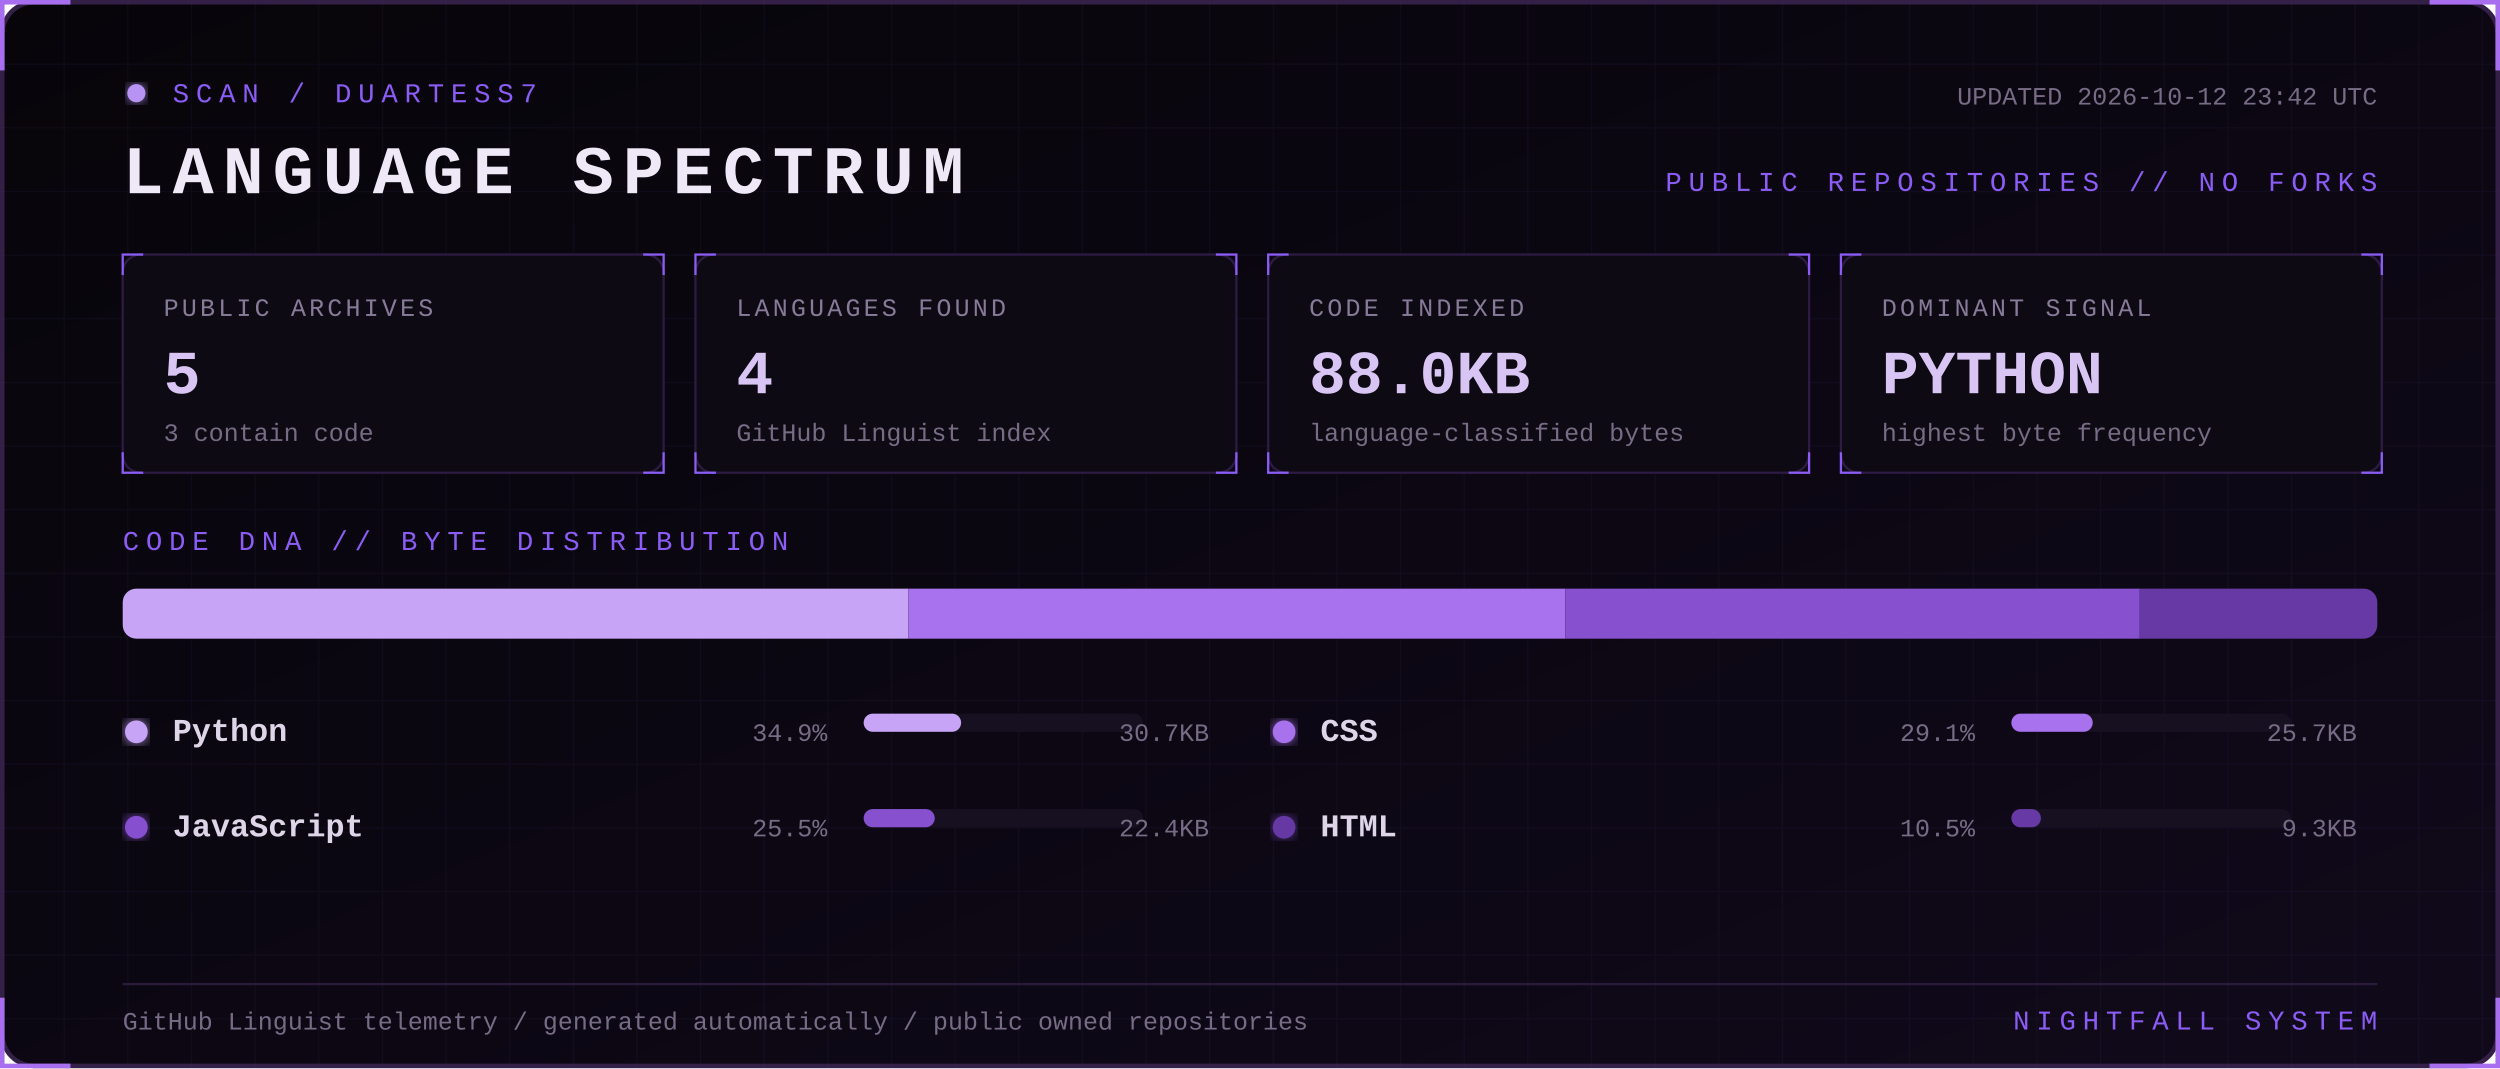
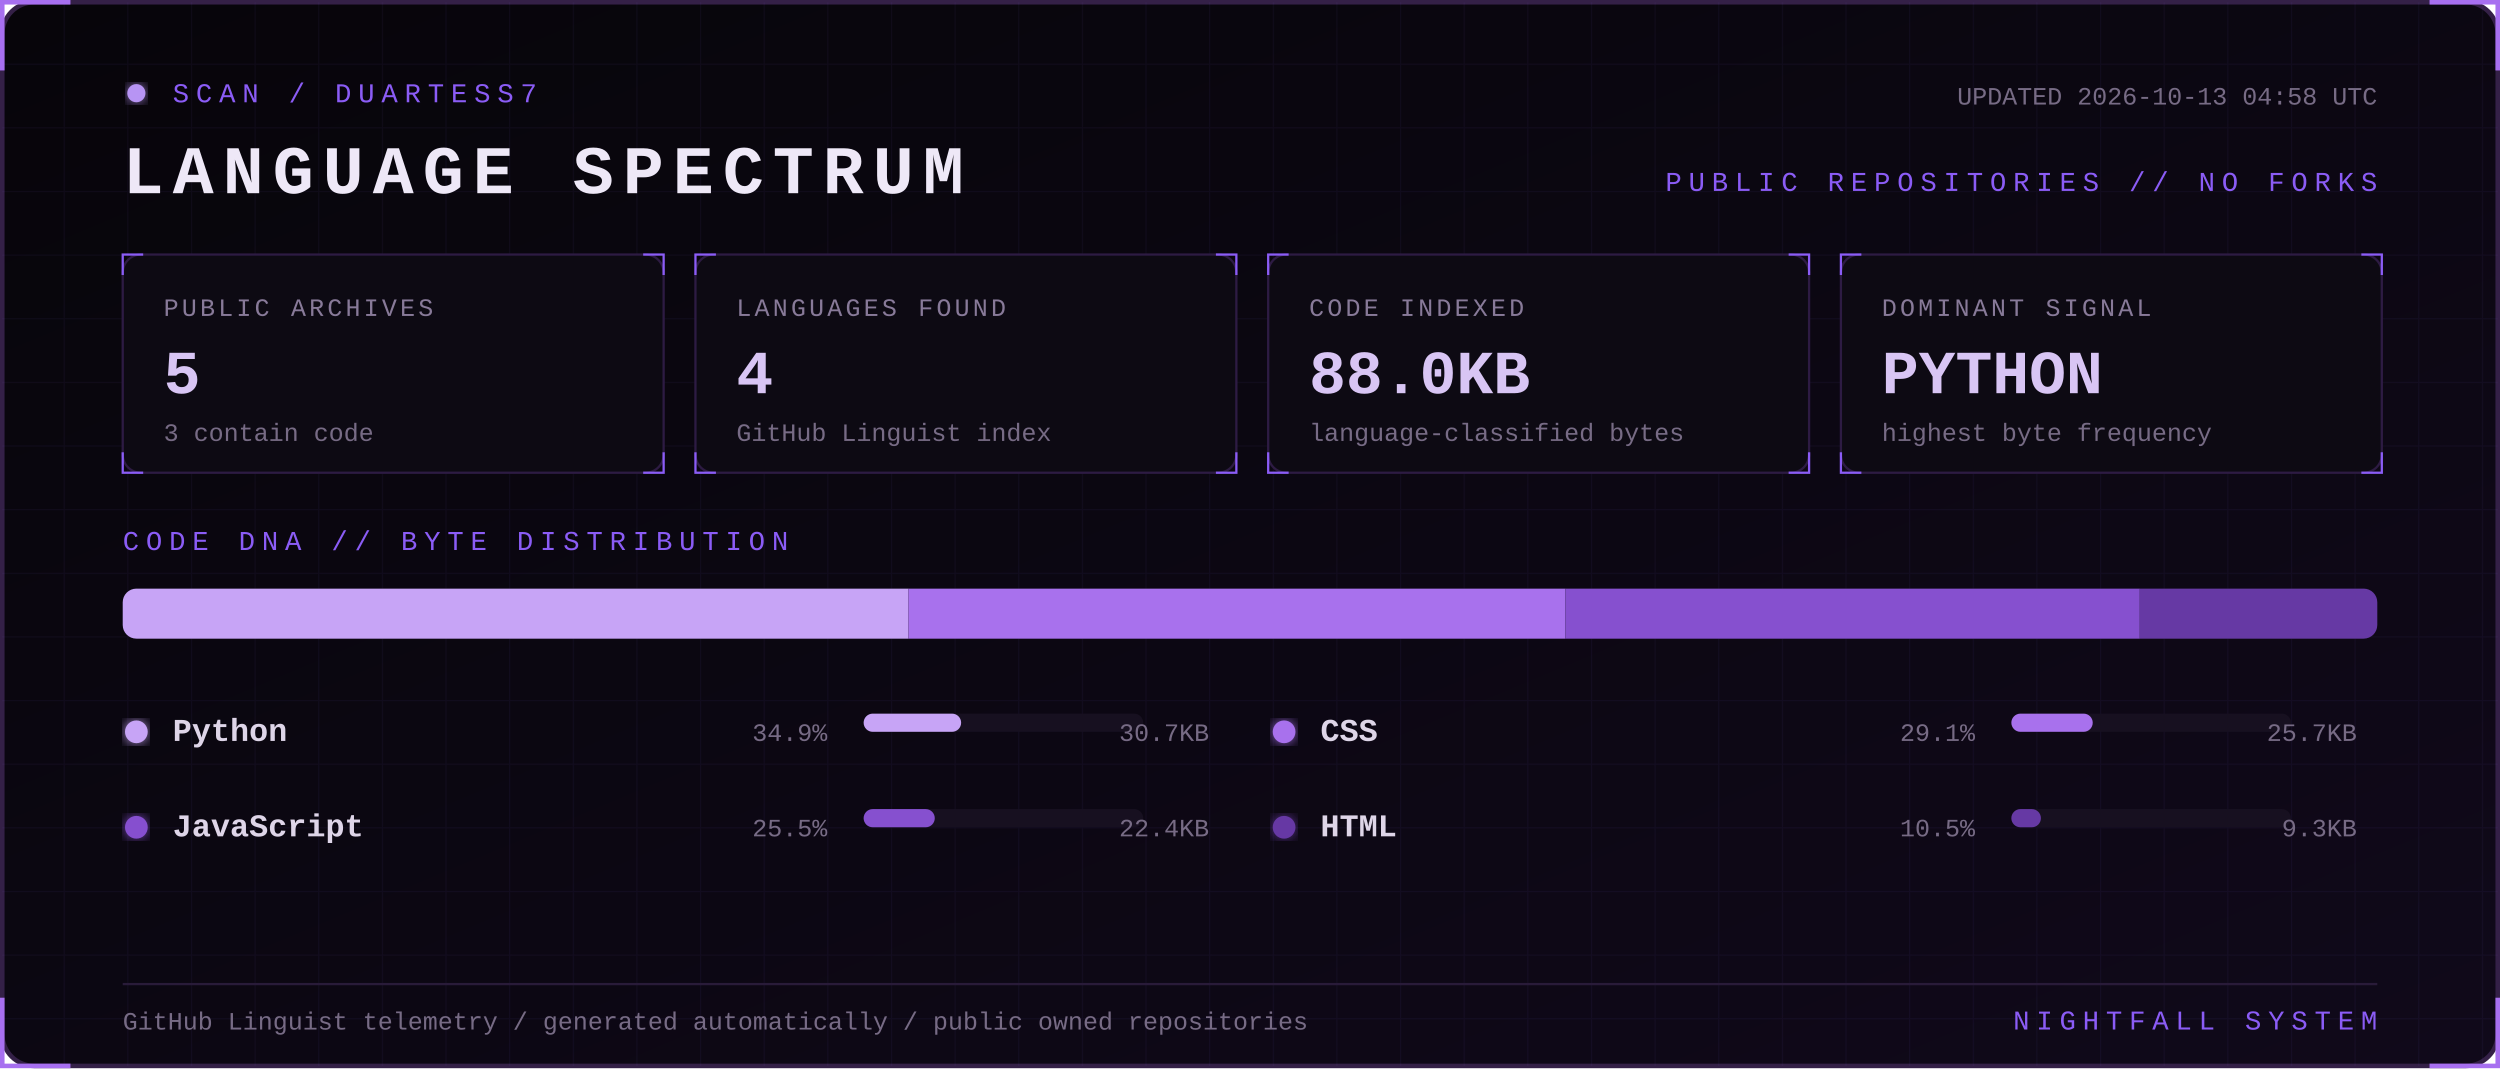
<svg xmlns="http://www.w3.org/2000/svg" width="1100" height="470" viewBox="0 0 1100 470" role="img" aria-labelledby="title desc">
  <defs>
    <linearGradient id="bg" x1="0" y1="0" x2="1" y2="1">
      <stop stop-color="#07050a" />
      <stop offset="1" stop-color="#10091a" />
    </linearGradient>
    <filter id="glow">
      <feGaussianBlur stdDeviation="3" result="b" />
      <feMerge>
        <feMergeNode in="b" />
        <feMergeNode in="SourceGraphic" />
      </feMerge>
    </filter>
    <pattern id="grid" width="28" height="28" patternUnits="userSpaceOnUse">
      <path d="M28 0H0V28" fill="none" stroke="#8b5cf6" stroke-opacity=".055" />
    </pattern>
    <style>
      text { font-family: Consolas, 'Courier New', monospace; }
      .kicker { fill:#8b5cf6; font-size:12px; letter-spacing:3px; }
      .title { fill:#eee8f7; font-size:30px; font-weight:700; letter-spacing:4px; }
      .label { fill:#887a99; font-size:11px; letter-spacing:1.4px; }
      .value { fill:#d8c5f4; font-size:27px; font-weight:700; }
      .detail,.pct { fill:#776b85; font-size:11px; }
      .lang { fill:#ded5e8; font-size:14px; font-weight:700; }
      .blink { animation:blink 1.6s step-end infinite; }
      @keyframes blink { 50% { opacity:.25 } }
    </style>
  </defs>
  <rect x="1" y="1" width="1098" height="468" rx="14" fill="url(#bg)" stroke="#342047" stroke-width="2" />
  <rect x="1" y="1" width="1098" height="468" rx="14" fill="url(#grid)" />
  <path d="M31 1H1v30 M1069 1h30v30 M1099 439v30h-30 M31 469H1v-30" stroke="#a76ff0" stroke-width="2" fill="none" />
  <g transform="translate(54 36)">
    <circle cx="6" cy="5" r="4" fill="#b794f4" filter="url(#glow)" class="blink" />
    <text x="22" y="9" class="kicker">SCAN / DUARTESS7</text>
    <text y="49" class="title">LANGUAGE SPECTRUM</text>
-     <text x="992" y="10" text-anchor="end" class="detail">UPDATED 2026-10-12 23:42 UTC</text>
+     <text x="992" y="10" text-anchor="end" class="detail">UPDATED 2026-10-13 04:58 UTC</text>
    <text x="992" y="48" text-anchor="end" class="kicker">PUBLIC REPOSITORIES // NO FORKS</text>
  </g>
  <g transform="translate(54 112)">
    <rect width="238" height="96" rx="8" fill="#0d0a13" stroke="#2d1b43" />
    <path d="M0 9V0h9 M229 0h9v9 M238 87v9h-9 M9 96H0v-9" stroke="#8b5cf6" fill="none" />
    <text x="18" y="27" class="label">PUBLIC ARCHIVES</text>
    <text x="18" y="61" class="value">5</text>
    <text x="18" y="82" class="detail">3 contain code</text>
  </g>
  <g transform="translate(306 112)">
    <rect width="238" height="96" rx="8" fill="#0d0a13" stroke="#2d1b43" />
    <path d="M0 9V0h9 M229 0h9v9 M238 87v9h-9 M9 96H0v-9" stroke="#8b5cf6" fill="none" />
    <text x="18" y="27" class="label">LANGUAGES FOUND</text>
    <text x="18" y="61" class="value">4</text>
    <text x="18" y="82" class="detail">GitHub Linguist index</text>
  </g>
  <g transform="translate(558 112)">
    <rect width="238" height="96" rx="8" fill="#0d0a13" stroke="#2d1b43" />
    <path d="M0 9V0h9 M229 0h9v9 M238 87v9h-9 M9 96H0v-9" stroke="#8b5cf6" fill="none" />
    <text x="18" y="27" class="label">CODE INDEXED</text>
    <text x="18" y="61" class="value">88.0KB</text>
    <text x="18" y="82" class="detail">language-classified bytes</text>
  </g>
  <g transform="translate(810 112)">
    <rect width="238" height="96" rx="8" fill="#0d0a13" stroke="#2d1b43" />
    <path d="M0 9V0h9 M229 0h9v9 M238 87v9h-9 M9 96H0v-9" stroke="#8b5cf6" fill="none" />
    <text x="18" y="27" class="label">DOMINANT SIGNAL</text>
    <text x="18" y="61" class="value">PYTHON</text>
    <text x="18" y="82" class="detail">highest byte frequency</text>
  </g>
  <text x="54" y="242" class="kicker">CODE DNA // BYTE DISTRIBUTION</text>
  <rect x="54" y="259" width="992" height="22" rx="6" fill="#171020" />
  <clipPath id="bar">
    <rect x="54" y="259" width="992" height="22" rx="6" />
  </clipPath>
  <g clip-path="url(#bar)">
    <rect x="54.0" y="259" width="345.7" height="22" fill="#c7a4f6" />
    <rect x="399.7" y="259" width="289.1" height="22" fill="#a871ed" />
    <rect x="688.8" y="259" width="252.7" height="22" fill="#8650cf" />
    <rect x="941.5" y="259" width="104.5" height="22" fill="#6639a4" />
  </g>
  <g transform="translate(54 326)">
    <circle cx="6" cy="-4" r="5" fill="#c7a4f6" filter="url(#glow)" />
    <text x="22" class="lang">Python</text>
    <text x="310" text-anchor="end" class="pct">34.9%</text>
    <rect x="326" y="-12" width="123" height="8" rx="4" fill="#171020" />
    <rect x="326" y="-12" width="42.9" height="8" rx="4" fill="#c7a4f6" />
    <text x="478" text-anchor="end" class="detail">30.7KB</text>
  </g>
  <g transform="translate(559 326)">
    <circle cx="6" cy="-4" r="5" fill="#a871ed" filter="url(#glow)" />
    <text x="22" class="lang">CSS</text>
    <text x="310" text-anchor="end" class="pct">29.1%</text>
    <rect x="326" y="-12" width="123" height="8" rx="4" fill="#171020" />
    <rect x="326" y="-12" width="35.8" height="8" rx="4" fill="#a871ed" />
    <text x="478" text-anchor="end" class="detail">25.7KB</text>
  </g>
  <g transform="translate(54 368)">
    <circle cx="6" cy="-4" r="5" fill="#8650cf" filter="url(#glow)" />
    <text x="22" class="lang">JavaScript</text>
    <text x="310" text-anchor="end" class="pct">25.5%</text>
    <rect x="326" y="-12" width="123" height="8" rx="4" fill="#171020" />
    <rect x="326" y="-12" width="31.3" height="8" rx="4" fill="#8650cf" />
    <text x="478" text-anchor="end" class="detail">22.4KB</text>
  </g>
  <g transform="translate(559 368)">
    <circle cx="6" cy="-4" r="5" fill="#6639a4" filter="url(#glow)" />
    <text x="22" class="lang">HTML</text>
    <text x="310" text-anchor="end" class="pct">10.5%</text>
    <rect x="326" y="-12" width="123" height="8" rx="4" fill="#171020" />
    <rect x="326" y="-12" width="13.0" height="8" rx="4" fill="#6639a4" />
    <text x="478" text-anchor="end" class="detail">9.3KB</text>
  </g>
  <path d="M54 433H1046" stroke="#291b39" />
  <text x="54" y="453" class="detail">GitHub Linguist telemetry / generated automatically / public owned repositories</text>
  <text x="1046" y="453" text-anchor="end" class="kicker">NIGHTFALL SYSTEM</text>
</svg>
